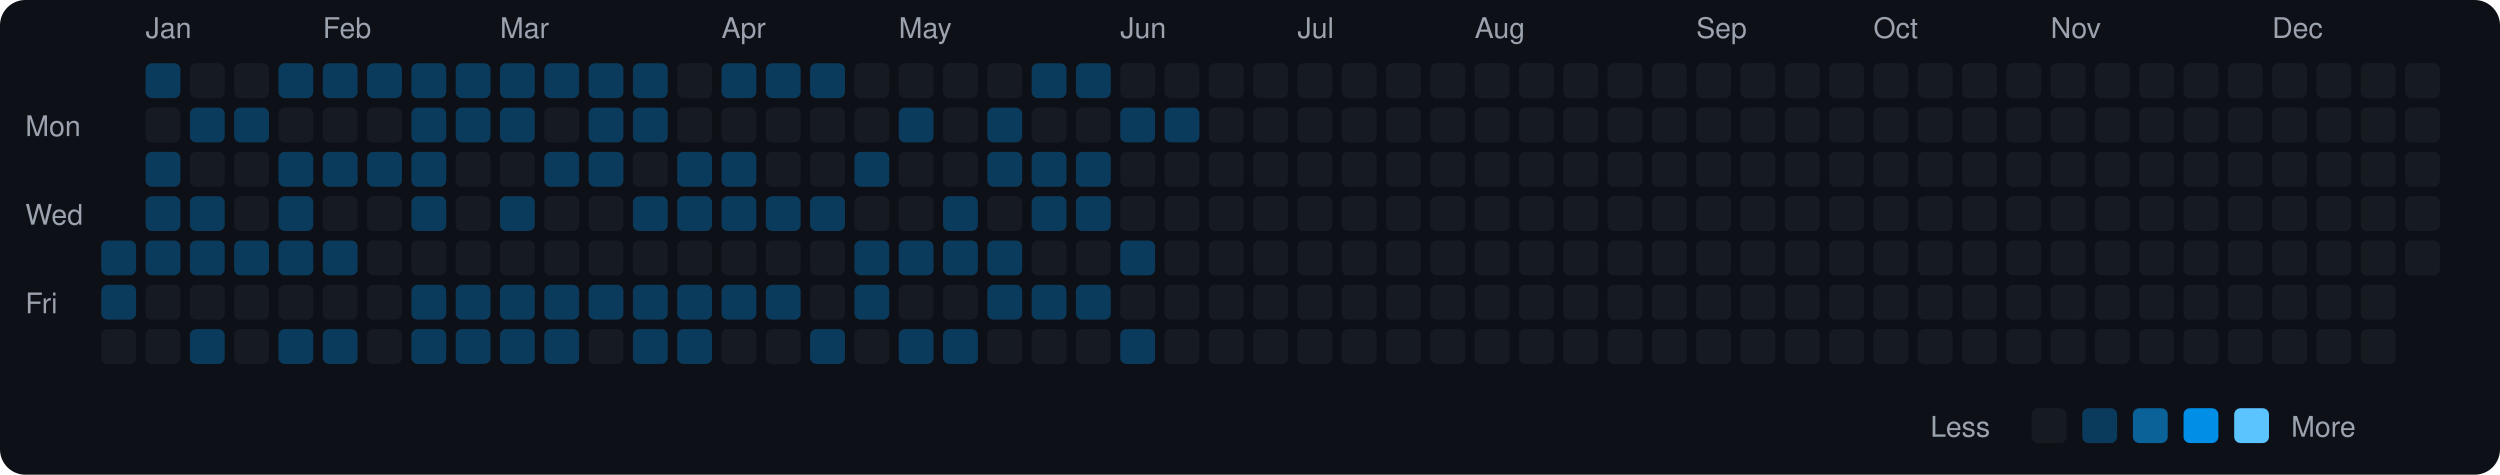
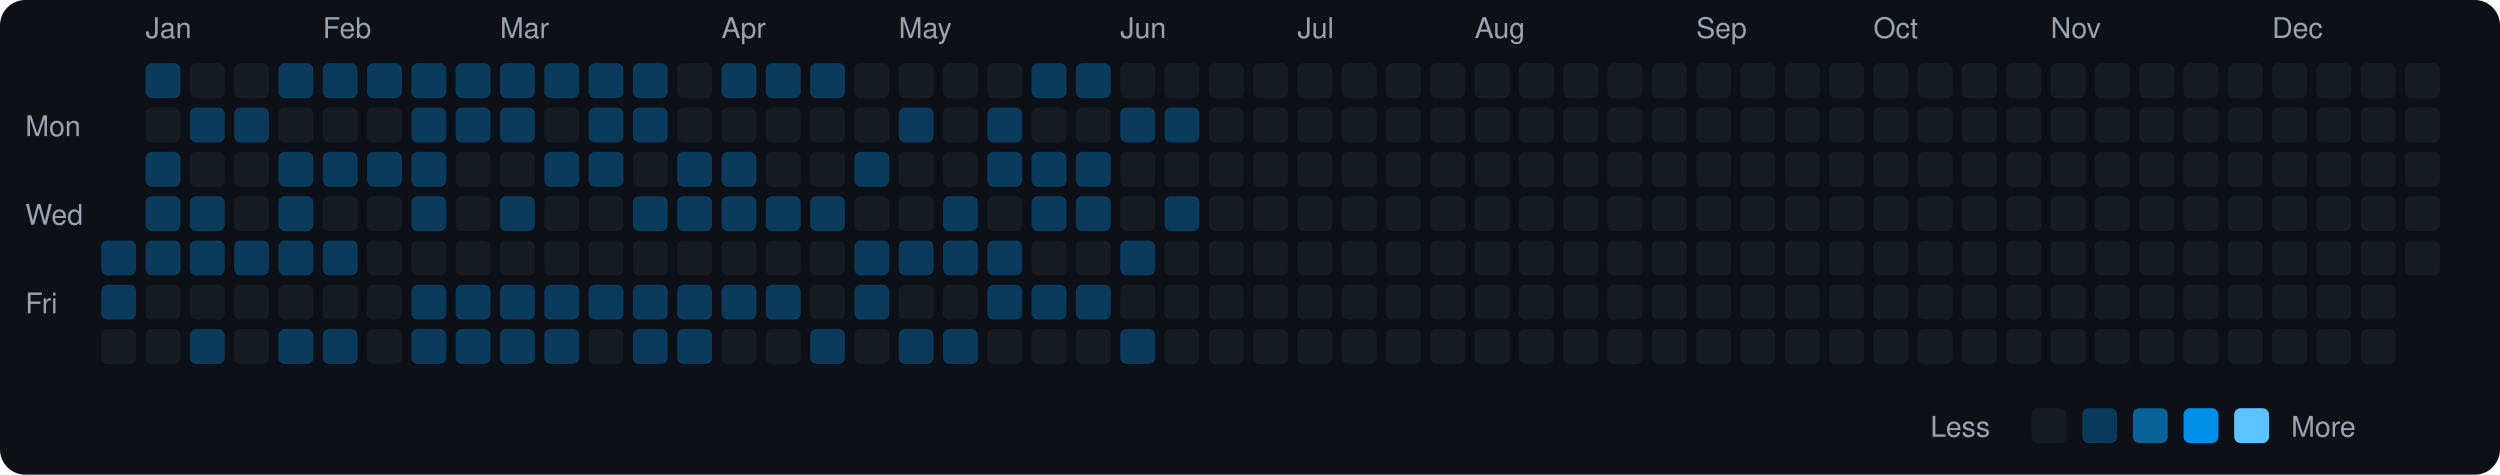
<svg xmlns="http://www.w3.org/2000/svg" viewBox="0 0 790 150" width="790" height="150">
  <rect width="790" height="150" fill="#0d1117" rx="8" ry="8" />
  <text x="8" y="43" fill="#9ca3af" font-size="9" font-family="-apple-system, BlinkMacSystemFont, 'Segoe UI', Helvetica, Arial, sans-serif">Mon</text>
  <text x="8" y="71" fill="#9ca3af" font-size="9" font-family="-apple-system, BlinkMacSystemFont, 'Segoe UI', Helvetica, Arial, sans-serif">Wed</text>
  <text x="8" y="99" fill="#9ca3af" font-size="9" font-family="-apple-system, BlinkMacSystemFont, 'Segoe UI', Helvetica, Arial, sans-serif">Fri</text>
  <rect x="32" y="76" width="11" height="11" rx="2" ry="2" fill="#0b3b5c">
    </rect>
  <rect x="32" y="90" width="11" height="11" rx="2" ry="2" fill="#0b3b5c">
    </rect>
  <rect x="32" y="104" width="11" height="11" rx="2" ry="2" fill="#161b22">
    </rect>
  <text x="46" y="12" fill="#9ca3af" font-size="9" font-family="-apple-system, BlinkMacSystemFont, 'Segoe UI', Helvetica, Arial, sans-serif">Jan</text>
  <rect x="46" y="20" width="11" height="11" rx="2" ry="2" fill="#0b3b5c">
    </rect>
  <rect x="46" y="34" width="11" height="11" rx="2" ry="2" fill="#161b22">
    </rect>
  <rect x="46" y="48" width="11" height="11" rx="2" ry="2" fill="#0b3b5c">
    </rect>
  <rect x="46" y="62" width="11" height="11" rx="2" ry="2" fill="#0b3b5c">
    </rect>
  <rect x="46" y="76" width="11" height="11" rx="2" ry="2" fill="#0b3b5c">
    </rect>
  <rect x="46" y="90" width="11" height="11" rx="2" ry="2" fill="#161b22">
    </rect>
  <rect x="46" y="104" width="11" height="11" rx="2" ry="2" fill="#161b22">
    </rect>
  <rect x="60" y="20" width="11" height="11" rx="2" ry="2" fill="#161b22">
    </rect>
  <rect x="60" y="34" width="11" height="11" rx="2" ry="2" fill="#0b3b5c">
    </rect>
  <rect x="60" y="48" width="11" height="11" rx="2" ry="2" fill="#161b22">
    </rect>
  <rect x="60" y="62" width="11" height="11" rx="2" ry="2" fill="#0b3b5c">
    </rect>
  <rect x="60" y="76" width="11" height="11" rx="2" ry="2" fill="#0b3b5c">
    </rect>
  <rect x="60" y="90" width="11" height="11" rx="2" ry="2" fill="#161b22">
    </rect>
  <rect x="60" y="104" width="11" height="11" rx="2" ry="2" fill="#0b3b5c">
    </rect>
  <rect x="74" y="20" width="11" height="11" rx="2" ry="2" fill="#161b22">
    </rect>
  <rect x="74" y="34" width="11" height="11" rx="2" ry="2" fill="#0b3b5c">
    </rect>
  <rect x="74" y="48" width="11" height="11" rx="2" ry="2" fill="#161b22">
    </rect>
  <rect x="74" y="62" width="11" height="11" rx="2" ry="2" fill="#161b22">
    </rect>
  <rect x="74" y="76" width="11" height="11" rx="2" ry="2" fill="#0b3b5c">
    </rect>
  <rect x="74" y="90" width="11" height="11" rx="2" ry="2" fill="#161b22">
    </rect>
  <rect x="74" y="104" width="11" height="11" rx="2" ry="2" fill="#161b22">
    </rect>
  <rect x="88" y="20" width="11" height="11" rx="2" ry="2" fill="#0b3b5c">
    </rect>
  <rect x="88" y="34" width="11" height="11" rx="2" ry="2" fill="#161b22">
    </rect>
  <rect x="88" y="48" width="11" height="11" rx="2" ry="2" fill="#0b3b5c">
    </rect>
  <rect x="88" y="62" width="11" height="11" rx="2" ry="2" fill="#0b3b5c">
    </rect>
  <rect x="88" y="76" width="11" height="11" rx="2" ry="2" fill="#0b3b5c">
    </rect>
  <rect x="88" y="90" width="11" height="11" rx="2" ry="2" fill="#161b22">
    </rect>
  <rect x="88" y="104" width="11" height="11" rx="2" ry="2" fill="#0b3b5c">
    </rect>
  <text x="102" y="12" fill="#9ca3af" font-size="9" font-family="-apple-system, BlinkMacSystemFont, 'Segoe UI', Helvetica, Arial, sans-serif">Feb</text>
  <rect x="102" y="20" width="11" height="11" rx="2" ry="2" fill="#0b3b5c">
    </rect>
  <rect x="102" y="34" width="11" height="11" rx="2" ry="2" fill="#161b22">
    </rect>
  <rect x="102" y="48" width="11" height="11" rx="2" ry="2" fill="#0b3b5c">
    </rect>
  <rect x="102" y="62" width="11" height="11" rx="2" ry="2" fill="#161b22">
    </rect>
  <rect x="102" y="76" width="11" height="11" rx="2" ry="2" fill="#0b3b5c">
    </rect>
  <rect x="102" y="90" width="11" height="11" rx="2" ry="2" fill="#161b22">
    </rect>
  <rect x="102" y="104" width="11" height="11" rx="2" ry="2" fill="#0b3b5c">
    </rect>
  <rect x="116" y="20" width="11" height="11" rx="2" ry="2" fill="#0b3b5c">
    </rect>
  <rect x="116" y="34" width="11" height="11" rx="2" ry="2" fill="#161b22">
    </rect>
  <rect x="116" y="48" width="11" height="11" rx="2" ry="2" fill="#0b3b5c">
    </rect>
  <rect x="116" y="62" width="11" height="11" rx="2" ry="2" fill="#161b22">
    </rect>
  <rect x="116" y="76" width="11" height="11" rx="2" ry="2" fill="#161b22">
    </rect>
  <rect x="116" y="90" width="11" height="11" rx="2" ry="2" fill="#161b22">
    </rect>
  <rect x="116" y="104" width="11" height="11" rx="2" ry="2" fill="#161b22">
    </rect>
  <rect x="130" y="20" width="11" height="11" rx="2" ry="2" fill="#0b3b5c">
    </rect>
  <rect x="130" y="34" width="11" height="11" rx="2" ry="2" fill="#0b3b5c">
    </rect>
  <rect x="130" y="48" width="11" height="11" rx="2" ry="2" fill="#0b3b5c">
    </rect>
  <rect x="130" y="62" width="11" height="11" rx="2" ry="2" fill="#0b3b5c">
    </rect>
  <rect x="130" y="76" width="11" height="11" rx="2" ry="2" fill="#161b22">
    </rect>
  <rect x="130" y="90" width="11" height="11" rx="2" ry="2" fill="#0b3b5c">
    </rect>
  <rect x="130" y="104" width="11" height="11" rx="2" ry="2" fill="#0b3b5c">
    </rect>
  <rect x="144" y="20" width="11" height="11" rx="2" ry="2" fill="#0b3b5c">
    </rect>
  <rect x="144" y="34" width="11" height="11" rx="2" ry="2" fill="#0b3b5c">
    </rect>
  <rect x="144" y="48" width="11" height="11" rx="2" ry="2" fill="#161b22">
    </rect>
  <rect x="144" y="62" width="11" height="11" rx="2" ry="2" fill="#161b22">
    </rect>
  <rect x="144" y="76" width="11" height="11" rx="2" ry="2" fill="#161b22">
    </rect>
  <rect x="144" y="90" width="11" height="11" rx="2" ry="2" fill="#0b3b5c">
    </rect>
  <rect x="144" y="104" width="11" height="11" rx="2" ry="2" fill="#0b3b5c">
    </rect>
  <text x="158" y="12" fill="#9ca3af" font-size="9" font-family="-apple-system, BlinkMacSystemFont, 'Segoe UI', Helvetica, Arial, sans-serif">Mar</text>
  <rect x="158" y="20" width="11" height="11" rx="2" ry="2" fill="#0b3b5c">
    </rect>
  <rect x="158" y="34" width="11" height="11" rx="2" ry="2" fill="#0b3b5c">
    </rect>
  <rect x="158" y="48" width="11" height="11" rx="2" ry="2" fill="#161b22">
    </rect>
  <rect x="158" y="62" width="11" height="11" rx="2" ry="2" fill="#0b3b5c">
    </rect>
  <rect x="158" y="76" width="11" height="11" rx="2" ry="2" fill="#161b22">
    </rect>
  <rect x="158" y="90" width="11" height="11" rx="2" ry="2" fill="#0b3b5c">
    </rect>
  <rect x="158" y="104" width="11" height="11" rx="2" ry="2" fill="#0b3b5c">
    </rect>
  <rect x="172" y="20" width="11" height="11" rx="2" ry="2" fill="#0b3b5c">
    </rect>
  <rect x="172" y="34" width="11" height="11" rx="2" ry="2" fill="#161b22">
    </rect>
  <rect x="172" y="48" width="11" height="11" rx="2" ry="2" fill="#0b3b5c">
    </rect>
  <rect x="172" y="62" width="11" height="11" rx="2" ry="2" fill="#161b22">
    </rect>
  <rect x="172" y="76" width="11" height="11" rx="2" ry="2" fill="#161b22">
    </rect>
  <rect x="172" y="90" width="11" height="11" rx="2" ry="2" fill="#0b3b5c">
    </rect>
  <rect x="172" y="104" width="11" height="11" rx="2" ry="2" fill="#0b3b5c">
    </rect>
  <rect x="186" y="20" width="11" height="11" rx="2" ry="2" fill="#0b3b5c">
    </rect>
  <rect x="186" y="34" width="11" height="11" rx="2" ry="2" fill="#0b3b5c">
    </rect>
  <rect x="186" y="48" width="11" height="11" rx="2" ry="2" fill="#0b3b5c">
    </rect>
  <rect x="186" y="62" width="11" height="11" rx="2" ry="2" fill="#161b22">
    </rect>
  <rect x="186" y="76" width="11" height="11" rx="2" ry="2" fill="#161b22">
    </rect>
  <rect x="186" y="90" width="11" height="11" rx="2" ry="2" fill="#0b3b5c">
    </rect>
  <rect x="186" y="104" width="11" height="11" rx="2" ry="2" fill="#161b22">
    </rect>
  <rect x="200" y="20" width="11" height="11" rx="2" ry="2" fill="#0b3b5c">
    </rect>
  <rect x="200" y="34" width="11" height="11" rx="2" ry="2" fill="#0b3b5c">
    </rect>
  <rect x="200" y="48" width="11" height="11" rx="2" ry="2" fill="#161b22">
    </rect>
  <rect x="200" y="62" width="11" height="11" rx="2" ry="2" fill="#0b3b5c">
    </rect>
  <rect x="200" y="76" width="11" height="11" rx="2" ry="2" fill="#161b22">
    </rect>
  <rect x="200" y="90" width="11" height="11" rx="2" ry="2" fill="#0b3b5c">
    </rect>
  <rect x="200" y="104" width="11" height="11" rx="2" ry="2" fill="#0b3b5c">
    </rect>
  <rect x="214" y="20" width="11" height="11" rx="2" ry="2" fill="#161b22">
    </rect>
  <rect x="214" y="34" width="11" height="11" rx="2" ry="2" fill="#161b22">
    </rect>
  <rect x="214" y="48" width="11" height="11" rx="2" ry="2" fill="#0b3b5c">
    </rect>
  <rect x="214" y="62" width="11" height="11" rx="2" ry="2" fill="#0b3b5c">
    </rect>
  <rect x="214" y="76" width="11" height="11" rx="2" ry="2" fill="#161b22">
    </rect>
  <rect x="214" y="90" width="11" height="11" rx="2" ry="2" fill="#0b3b5c">
    </rect>
  <rect x="214" y="104" width="11" height="11" rx="2" ry="2" fill="#0b3b5c">
    </rect>
  <text x="228" y="12" fill="#9ca3af" font-size="9" font-family="-apple-system, BlinkMacSystemFont, 'Segoe UI', Helvetica, Arial, sans-serif">Apr</text>
  <rect x="228" y="20" width="11" height="11" rx="2" ry="2" fill="#0b3b5c">
    </rect>
  <rect x="228" y="34" width="11" height="11" rx="2" ry="2" fill="#161b22">
    </rect>
  <rect x="228" y="48" width="11" height="11" rx="2" ry="2" fill="#0b3b5c">
    </rect>
  <rect x="228" y="62" width="11" height="11" rx="2" ry="2" fill="#0b3b5c">
    </rect>
  <rect x="228" y="76" width="11" height="11" rx="2" ry="2" fill="#161b22">
    </rect>
  <rect x="228" y="90" width="11" height="11" rx="2" ry="2" fill="#0b3b5c">
    </rect>
  <rect x="228" y="104" width="11" height="11" rx="2" ry="2" fill="#161b22">
    </rect>
  <rect x="242" y="20" width="11" height="11" rx="2" ry="2" fill="#0b3b5c">
    </rect>
  <rect x="242" y="34" width="11" height="11" rx="2" ry="2" fill="#161b22">
    </rect>
  <rect x="242" y="48" width="11" height="11" rx="2" ry="2" fill="#161b22">
    </rect>
  <rect x="242" y="62" width="11" height="11" rx="2" ry="2" fill="#0b3b5c">
    </rect>
  <rect x="242" y="76" width="11" height="11" rx="2" ry="2" fill="#161b22">
    </rect>
  <rect x="242" y="90" width="11" height="11" rx="2" ry="2" fill="#0b3b5c">
    </rect>
  <rect x="242" y="104" width="11" height="11" rx="2" ry="2" fill="#161b22">
    </rect>
  <rect x="256" y="20" width="11" height="11" rx="2" ry="2" fill="#0b3b5c">
    </rect>
  <rect x="256" y="34" width="11" height="11" rx="2" ry="2" fill="#161b22">
    </rect>
  <rect x="256" y="48" width="11" height="11" rx="2" ry="2" fill="#161b22">
    </rect>
  <rect x="256" y="62" width="11" height="11" rx="2" ry="2" fill="#0b3b5c">
    </rect>
  <rect x="256" y="76" width="11" height="11" rx="2" ry="2" fill="#161b22">
    </rect>
  <rect x="256" y="90" width="11" height="11" rx="2" ry="2" fill="#161b22">
    </rect>
  <rect x="256" y="104" width="11" height="11" rx="2" ry="2" fill="#0b3b5c">
    </rect>
  <rect x="270" y="20" width="11" height="11" rx="2" ry="2" fill="#161b22">
    </rect>
  <rect x="270" y="34" width="11" height="11" rx="2" ry="2" fill="#161b22">
    </rect>
  <rect x="270" y="48" width="11" height="11" rx="2" ry="2" fill="#0b3b5c">
    </rect>
  <rect x="270" y="62" width="11" height="11" rx="2" ry="2" fill="#161b22">
    </rect>
  <rect x="270" y="76" width="11" height="11" rx="2" ry="2" fill="#0b3b5c">
    </rect>
  <rect x="270" y="90" width="11" height="11" rx="2" ry="2" fill="#0b3b5c">
    </rect>
  <rect x="270" y="104" width="11" height="11" rx="2" ry="2" fill="#161b22">
    </rect>
  <text x="284" y="12" fill="#9ca3af" font-size="9" font-family="-apple-system, BlinkMacSystemFont, 'Segoe UI', Helvetica, Arial, sans-serif">May</text>
  <rect x="284" y="20" width="11" height="11" rx="2" ry="2" fill="#161b22">
    </rect>
  <rect x="284" y="34" width="11" height="11" rx="2" ry="2" fill="#0b3b5c">
    </rect>
  <rect x="284" y="48" width="11" height="11" rx="2" ry="2" fill="#161b22">
    </rect>
  <rect x="284" y="62" width="11" height="11" rx="2" ry="2" fill="#161b22">
    </rect>
  <rect x="284" y="76" width="11" height="11" rx="2" ry="2" fill="#0b3b5c">
    </rect>
  <rect x="284" y="90" width="11" height="11" rx="2" ry="2" fill="#161b22">
    </rect>
  <rect x="284" y="104" width="11" height="11" rx="2" ry="2" fill="#0b3b5c">
    </rect>
  <rect x="298" y="20" width="11" height="11" rx="2" ry="2" fill="#161b22">
    </rect>
  <rect x="298" y="34" width="11" height="11" rx="2" ry="2" fill="#161b22">
    </rect>
  <rect x="298" y="48" width="11" height="11" rx="2" ry="2" fill="#161b22">
    </rect>
  <rect x="298" y="62" width="11" height="11" rx="2" ry="2" fill="#0b3b5c">
    </rect>
  <rect x="298" y="76" width="11" height="11" rx="2" ry="2" fill="#0b3b5c">
    </rect>
  <rect x="298" y="90" width="11" height="11" rx="2" ry="2" fill="#161b22">
    </rect>
  <rect x="298" y="104" width="11" height="11" rx="2" ry="2" fill="#0b3b5c">
    </rect>
  <rect x="312" y="20" width="11" height="11" rx="2" ry="2" fill="#161b22">
    </rect>
  <rect x="312" y="34" width="11" height="11" rx="2" ry="2" fill="#0b3b5c">
    </rect>
  <rect x="312" y="48" width="11" height="11" rx="2" ry="2" fill="#0b3b5c">
    </rect>
  <rect x="312" y="62" width="11" height="11" rx="2" ry="2" fill="#161b22">
    </rect>
  <rect x="312" y="76" width="11" height="11" rx="2" ry="2" fill="#0b3b5c">
    </rect>
  <rect x="312" y="90" width="11" height="11" rx="2" ry="2" fill="#0b3b5c">
    </rect>
  <rect x="312" y="104" width="11" height="11" rx="2" ry="2" fill="#161b22">
    </rect>
  <rect x="326" y="20" width="11" height="11" rx="2" ry="2" fill="#0b3b5c">
    </rect>
  <rect x="326" y="34" width="11" height="11" rx="2" ry="2" fill="#161b22">
    </rect>
  <rect x="326" y="48" width="11" height="11" rx="2" ry="2" fill="#0b3b5c">
    </rect>
  <rect x="326" y="62" width="11" height="11" rx="2" ry="2" fill="#0b3b5c">
    </rect>
  <rect x="326" y="76" width="11" height="11" rx="2" ry="2" fill="#161b22">
    </rect>
  <rect x="326" y="90" width="11" height="11" rx="2" ry="2" fill="#0b3b5c">
    </rect>
  <rect x="326" y="104" width="11" height="11" rx="2" ry="2" fill="#161b22">
    </rect>
  <rect x="340" y="20" width="11" height="11" rx="2" ry="2" fill="#0b3b5c">
    </rect>
  <rect x="340" y="34" width="11" height="11" rx="2" ry="2" fill="#161b22">
    </rect>
  <rect x="340" y="48" width="11" height="11" rx="2" ry="2" fill="#0b3b5c">
    </rect>
  <rect x="340" y="62" width="11" height="11" rx="2" ry="2" fill="#0b3b5c">
    </rect>
  <rect x="340" y="76" width="11" height="11" rx="2" ry="2" fill="#161b22">
    </rect>
  <rect x="340" y="90" width="11" height="11" rx="2" ry="2" fill="#0b3b5c">
    </rect>
  <rect x="340" y="104" width="11" height="11" rx="2" ry="2" fill="#161b22">
    </rect>
  <text x="354" y="12" fill="#9ca3af" font-size="9" font-family="-apple-system, BlinkMacSystemFont, 'Segoe UI', Helvetica, Arial, sans-serif">Jun</text>
  <rect x="354" y="20" width="11" height="11" rx="2" ry="2" fill="#161b22">
    </rect>
  <rect x="354" y="34" width="11" height="11" rx="2" ry="2" fill="#0b3b5c">
    </rect>
  <rect x="354" y="48" width="11" height="11" rx="2" ry="2" fill="#161b22">
    </rect>
  <rect x="354" y="62" width="11" height="11" rx="2" ry="2" fill="#161b22">
    </rect>
  <rect x="354" y="76" width="11" height="11" rx="2" ry="2" fill="#0b3b5c">
    </rect>
  <rect x="354" y="90" width="11" height="11" rx="2" ry="2" fill="#161b22">
    </rect>
  <rect x="354" y="104" width="11" height="11" rx="2" ry="2" fill="#0b3b5c">
    </rect>
  <rect x="368" y="20" width="11" height="11" rx="2" ry="2" fill="#161b22">
    </rect>
  <rect x="368" y="34" width="11" height="11" rx="2" ry="2" fill="#0b3b5c">
    </rect>
  <rect x="368" y="48" width="11" height="11" rx="2" ry="2" fill="#161b22">
    </rect>
-   <rect x="368" y="62" width="11" height="11" rx="2" ry="2" fill="#161b22">
+   <rect x="368" y="62" width="11" height="11" rx="2" ry="2" fill="#0b3b5c">
    </rect>
  <rect x="368" y="76" width="11" height="11" rx="2" ry="2" fill="#161b22">
    </rect>
  <rect x="368" y="90" width="11" height="11" rx="2" ry="2" fill="#161b22">
    </rect>
  <rect x="368" y="104" width="11" height="11" rx="2" ry="2" fill="#161b22">
    </rect>
  <rect x="382" y="20" width="11" height="11" rx="2" ry="2" fill="#161b22">
    </rect>
  <rect x="382" y="34" width="11" height="11" rx="2" ry="2" fill="#161b22">
    </rect>
  <rect x="382" y="48" width="11" height="11" rx="2" ry="2" fill="#161b22">
    </rect>
  <rect x="382" y="62" width="11" height="11" rx="2" ry="2" fill="#161b22">
    </rect>
  <rect x="382" y="76" width="11" height="11" rx="2" ry="2" fill="#161b22">
    </rect>
  <rect x="382" y="90" width="11" height="11" rx="2" ry="2" fill="#161b22">
    </rect>
  <rect x="382" y="104" width="11" height="11" rx="2" ry="2" fill="#161b22">
    </rect>
  <rect x="396" y="20" width="11" height="11" rx="2" ry="2" fill="#161b22">
    </rect>
  <rect x="396" y="34" width="11" height="11" rx="2" ry="2" fill="#161b22">
    </rect>
  <rect x="396" y="48" width="11" height="11" rx="2" ry="2" fill="#161b22">
    </rect>
  <rect x="396" y="62" width="11" height="11" rx="2" ry="2" fill="#161b22">
    </rect>
  <rect x="396" y="76" width="11" height="11" rx="2" ry="2" fill="#161b22">
    </rect>
  <rect x="396" y="90" width="11" height="11" rx="2" ry="2" fill="#161b22">
    </rect>
  <rect x="396" y="104" width="11" height="11" rx="2" ry="2" fill="#161b22">
    </rect>
  <text x="410" y="12" fill="#9ca3af" font-size="9" font-family="-apple-system, BlinkMacSystemFont, 'Segoe UI', Helvetica, Arial, sans-serif">Jul</text>
  <rect x="410" y="20" width="11" height="11" rx="2" ry="2" fill="#161b22">
    </rect>
  <rect x="410" y="34" width="11" height="11" rx="2" ry="2" fill="#161b22">
    </rect>
  <rect x="410" y="48" width="11" height="11" rx="2" ry="2" fill="#161b22">
    </rect>
  <rect x="410" y="62" width="11" height="11" rx="2" ry="2" fill="#161b22">
    </rect>
  <rect x="410" y="76" width="11" height="11" rx="2" ry="2" fill="#161b22">
    </rect>
  <rect x="410" y="90" width="11" height="11" rx="2" ry="2" fill="#161b22">
    </rect>
  <rect x="410" y="104" width="11" height="11" rx="2" ry="2" fill="#161b22">
    </rect>
  <rect x="424" y="20" width="11" height="11" rx="2" ry="2" fill="#161b22">
    </rect>
  <rect x="424" y="34" width="11" height="11" rx="2" ry="2" fill="#161b22">
    </rect>
  <rect x="424" y="48" width="11" height="11" rx="2" ry="2" fill="#161b22">
    </rect>
  <rect x="424" y="62" width="11" height="11" rx="2" ry="2" fill="#161b22">
    </rect>
  <rect x="424" y="76" width="11" height="11" rx="2" ry="2" fill="#161b22">
    </rect>
  <rect x="424" y="90" width="11" height="11" rx="2" ry="2" fill="#161b22">
    </rect>
  <rect x="424" y="104" width="11" height="11" rx="2" ry="2" fill="#161b22">
    </rect>
  <rect x="438" y="20" width="11" height="11" rx="2" ry="2" fill="#161b22">
    </rect>
  <rect x="438" y="34" width="11" height="11" rx="2" ry="2" fill="#161b22">
    </rect>
  <rect x="438" y="48" width="11" height="11" rx="2" ry="2" fill="#161b22">
    </rect>
  <rect x="438" y="62" width="11" height="11" rx="2" ry="2" fill="#161b22">
    </rect>
  <rect x="438" y="76" width="11" height="11" rx="2" ry="2" fill="#161b22">
    </rect>
  <rect x="438" y="90" width="11" height="11" rx="2" ry="2" fill="#161b22">
    </rect>
  <rect x="438" y="104" width="11" height="11" rx="2" ry="2" fill="#161b22">
    </rect>
  <rect x="452" y="20" width="11" height="11" rx="2" ry="2" fill="#161b22">
    </rect>
  <rect x="452" y="34" width="11" height="11" rx="2" ry="2" fill="#161b22">
    </rect>
  <rect x="452" y="48" width="11" height="11" rx="2" ry="2" fill="#161b22">
    </rect>
  <rect x="452" y="62" width="11" height="11" rx="2" ry="2" fill="#161b22">
    </rect>
  <rect x="452" y="76" width="11" height="11" rx="2" ry="2" fill="#161b22">
    </rect>
  <rect x="452" y="90" width="11" height="11" rx="2" ry="2" fill="#161b22">
    </rect>
  <rect x="452" y="104" width="11" height="11" rx="2" ry="2" fill="#161b22">
    </rect>
  <text x="466" y="12" fill="#9ca3af" font-size="9" font-family="-apple-system, BlinkMacSystemFont, 'Segoe UI', Helvetica, Arial, sans-serif">Aug</text>
  <rect x="466" y="20" width="11" height="11" rx="2" ry="2" fill="#161b22">
    </rect>
  <rect x="466" y="34" width="11" height="11" rx="2" ry="2" fill="#161b22">
    </rect>
  <rect x="466" y="48" width="11" height="11" rx="2" ry="2" fill="#161b22">
    </rect>
  <rect x="466" y="62" width="11" height="11" rx="2" ry="2" fill="#161b22">
    </rect>
  <rect x="466" y="76" width="11" height="11" rx="2" ry="2" fill="#161b22">
    </rect>
  <rect x="466" y="90" width="11" height="11" rx="2" ry="2" fill="#161b22">
    </rect>
  <rect x="466" y="104" width="11" height="11" rx="2" ry="2" fill="#161b22">
    </rect>
  <rect x="480" y="20" width="11" height="11" rx="2" ry="2" fill="#161b22">
    </rect>
  <rect x="480" y="34" width="11" height="11" rx="2" ry="2" fill="#161b22">
    </rect>
  <rect x="480" y="48" width="11" height="11" rx="2" ry="2" fill="#161b22">
    </rect>
  <rect x="480" y="62" width="11" height="11" rx="2" ry="2" fill="#161b22">
    </rect>
  <rect x="480" y="76" width="11" height="11" rx="2" ry="2" fill="#161b22">
    </rect>
  <rect x="480" y="90" width="11" height="11" rx="2" ry="2" fill="#161b22">
    </rect>
  <rect x="480" y="104" width="11" height="11" rx="2" ry="2" fill="#161b22">
    </rect>
  <rect x="494" y="20" width="11" height="11" rx="2" ry="2" fill="#161b22">
    </rect>
  <rect x="494" y="34" width="11" height="11" rx="2" ry="2" fill="#161b22">
    </rect>
  <rect x="494" y="48" width="11" height="11" rx="2" ry="2" fill="#161b22">
    </rect>
  <rect x="494" y="62" width="11" height="11" rx="2" ry="2" fill="#161b22">
    </rect>
  <rect x="494" y="76" width="11" height="11" rx="2" ry="2" fill="#161b22">
    </rect>
  <rect x="494" y="90" width="11" height="11" rx="2" ry="2" fill="#161b22">
    </rect>
  <rect x="494" y="104" width="11" height="11" rx="2" ry="2" fill="#161b22">
    </rect>
  <rect x="508" y="20" width="11" height="11" rx="2" ry="2" fill="#161b22">
    </rect>
  <rect x="508" y="34" width="11" height="11" rx="2" ry="2" fill="#161b22">
    </rect>
  <rect x="508" y="48" width="11" height="11" rx="2" ry="2" fill="#161b22">
    </rect>
  <rect x="508" y="62" width="11" height="11" rx="2" ry="2" fill="#161b22">
    </rect>
  <rect x="508" y="76" width="11" height="11" rx="2" ry="2" fill="#161b22">
    </rect>
  <rect x="508" y="90" width="11" height="11" rx="2" ry="2" fill="#161b22">
    </rect>
  <rect x="508" y="104" width="11" height="11" rx="2" ry="2" fill="#161b22">
    </rect>
  <rect x="522" y="20" width="11" height="11" rx="2" ry="2" fill="#161b22">
    </rect>
  <rect x="522" y="34" width="11" height="11" rx="2" ry="2" fill="#161b22">
    </rect>
  <rect x="522" y="48" width="11" height="11" rx="2" ry="2" fill="#161b22">
    </rect>
  <rect x="522" y="62" width="11" height="11" rx="2" ry="2" fill="#161b22">
    </rect>
  <rect x="522" y="76" width="11" height="11" rx="2" ry="2" fill="#161b22">
    </rect>
  <rect x="522" y="90" width="11" height="11" rx="2" ry="2" fill="#161b22">
    </rect>
  <rect x="522" y="104" width="11" height="11" rx="2" ry="2" fill="#161b22">
    </rect>
  <text x="536" y="12" fill="#9ca3af" font-size="9" font-family="-apple-system, BlinkMacSystemFont, 'Segoe UI', Helvetica, Arial, sans-serif">Sep</text>
  <rect x="536" y="20" width="11" height="11" rx="2" ry="2" fill="#161b22">
    </rect>
  <rect x="536" y="34" width="11" height="11" rx="2" ry="2" fill="#161b22">
    </rect>
  <rect x="536" y="48" width="11" height="11" rx="2" ry="2" fill="#161b22">
    </rect>
  <rect x="536" y="62" width="11" height="11" rx="2" ry="2" fill="#161b22">
    </rect>
  <rect x="536" y="76" width="11" height="11" rx="2" ry="2" fill="#161b22">
    </rect>
  <rect x="536" y="90" width="11" height="11" rx="2" ry="2" fill="#161b22">
    </rect>
  <rect x="536" y="104" width="11" height="11" rx="2" ry="2" fill="#161b22">
    </rect>
  <rect x="550" y="20" width="11" height="11" rx="2" ry="2" fill="#161b22">
    </rect>
  <rect x="550" y="34" width="11" height="11" rx="2" ry="2" fill="#161b22">
    </rect>
  <rect x="550" y="48" width="11" height="11" rx="2" ry="2" fill="#161b22">
    </rect>
  <rect x="550" y="62" width="11" height="11" rx="2" ry="2" fill="#161b22">
    </rect>
  <rect x="550" y="76" width="11" height="11" rx="2" ry="2" fill="#161b22">
    </rect>
  <rect x="550" y="90" width="11" height="11" rx="2" ry="2" fill="#161b22">
    </rect>
  <rect x="550" y="104" width="11" height="11" rx="2" ry="2" fill="#161b22">
    </rect>
  <rect x="564" y="20" width="11" height="11" rx="2" ry="2" fill="#161b22">
    </rect>
  <rect x="564" y="34" width="11" height="11" rx="2" ry="2" fill="#161b22">
    </rect>
  <rect x="564" y="48" width="11" height="11" rx="2" ry="2" fill="#161b22">
    </rect>
  <rect x="564" y="62" width="11" height="11" rx="2" ry="2" fill="#161b22">
    </rect>
  <rect x="564" y="76" width="11" height="11" rx="2" ry="2" fill="#161b22">
    </rect>
  <rect x="564" y="90" width="11" height="11" rx="2" ry="2" fill="#161b22">
    </rect>
  <rect x="564" y="104" width="11" height="11" rx="2" ry="2" fill="#161b22">
    </rect>
  <rect x="578" y="20" width="11" height="11" rx="2" ry="2" fill="#161b22">
    </rect>
  <rect x="578" y="34" width="11" height="11" rx="2" ry="2" fill="#161b22">
    </rect>
  <rect x="578" y="48" width="11" height="11" rx="2" ry="2" fill="#161b22">
    </rect>
  <rect x="578" y="62" width="11" height="11" rx="2" ry="2" fill="#161b22">
    </rect>
  <rect x="578" y="76" width="11" height="11" rx="2" ry="2" fill="#161b22">
    </rect>
  <rect x="578" y="90" width="11" height="11" rx="2" ry="2" fill="#161b22">
    </rect>
  <rect x="578" y="104" width="11" height="11" rx="2" ry="2" fill="#161b22">
    </rect>
  <text x="592" y="12" fill="#9ca3af" font-size="9" font-family="-apple-system, BlinkMacSystemFont, 'Segoe UI', Helvetica, Arial, sans-serif">Oct</text>
  <rect x="592" y="20" width="11" height="11" rx="2" ry="2" fill="#161b22">
    </rect>
  <rect x="592" y="34" width="11" height="11" rx="2" ry="2" fill="#161b22">
    </rect>
  <rect x="592" y="48" width="11" height="11" rx="2" ry="2" fill="#161b22">
    </rect>
  <rect x="592" y="62" width="11" height="11" rx="2" ry="2" fill="#161b22">
    </rect>
  <rect x="592" y="76" width="11" height="11" rx="2" ry="2" fill="#161b22">
    </rect>
  <rect x="592" y="90" width="11" height="11" rx="2" ry="2" fill="#161b22">
    </rect>
  <rect x="592" y="104" width="11" height="11" rx="2" ry="2" fill="#161b22">
    </rect>
  <rect x="606" y="20" width="11" height="11" rx="2" ry="2" fill="#161b22">
    </rect>
  <rect x="606" y="34" width="11" height="11" rx="2" ry="2" fill="#161b22">
    </rect>
  <rect x="606" y="48" width="11" height="11" rx="2" ry="2" fill="#161b22">
    </rect>
  <rect x="606" y="62" width="11" height="11" rx="2" ry="2" fill="#161b22">
    </rect>
  <rect x="606" y="76" width="11" height="11" rx="2" ry="2" fill="#161b22">
    </rect>
  <rect x="606" y="90" width="11" height="11" rx="2" ry="2" fill="#161b22">
    </rect>
  <rect x="606" y="104" width="11" height="11" rx="2" ry="2" fill="#161b22">
    </rect>
  <rect x="620" y="20" width="11" height="11" rx="2" ry="2" fill="#161b22">
    </rect>
  <rect x="620" y="34" width="11" height="11" rx="2" ry="2" fill="#161b22">
    </rect>
  <rect x="620" y="48" width="11" height="11" rx="2" ry="2" fill="#161b22">
    </rect>
  <rect x="620" y="62" width="11" height="11" rx="2" ry="2" fill="#161b22">
    </rect>
  <rect x="620" y="76" width="11" height="11" rx="2" ry="2" fill="#161b22">
    </rect>
  <rect x="620" y="90" width="11" height="11" rx="2" ry="2" fill="#161b22">
    </rect>
  <rect x="620" y="104" width="11" height="11" rx="2" ry="2" fill="#161b22">
    </rect>
  <rect x="634" y="20" width="11" height="11" rx="2" ry="2" fill="#161b22">
    </rect>
  <rect x="634" y="34" width="11" height="11" rx="2" ry="2" fill="#161b22">
    </rect>
  <rect x="634" y="48" width="11" height="11" rx="2" ry="2" fill="#161b22">
    </rect>
  <rect x="634" y="62" width="11" height="11" rx="2" ry="2" fill="#161b22">
    </rect>
  <rect x="634" y="76" width="11" height="11" rx="2" ry="2" fill="#161b22">
    </rect>
  <rect x="634" y="90" width="11" height="11" rx="2" ry="2" fill="#161b22">
    </rect>
  <rect x="634" y="104" width="11" height="11" rx="2" ry="2" fill="#161b22">
    </rect>
  <text x="648" y="12" fill="#9ca3af" font-size="9" font-family="-apple-system, BlinkMacSystemFont, 'Segoe UI', Helvetica, Arial, sans-serif">Nov</text>
  <rect x="648" y="20" width="11" height="11" rx="2" ry="2" fill="#161b22">
    </rect>
  <rect x="648" y="34" width="11" height="11" rx="2" ry="2" fill="#161b22">
    </rect>
  <rect x="648" y="48" width="11" height="11" rx="2" ry="2" fill="#161b22">
    </rect>
  <rect x="648" y="62" width="11" height="11" rx="2" ry="2" fill="#161b22">
    </rect>
  <rect x="648" y="76" width="11" height="11" rx="2" ry="2" fill="#161b22">
    </rect>
  <rect x="648" y="90" width="11" height="11" rx="2" ry="2" fill="#161b22">
    </rect>
  <rect x="648" y="104" width="11" height="11" rx="2" ry="2" fill="#161b22">
    </rect>
  <rect x="662" y="20" width="11" height="11" rx="2" ry="2" fill="#161b22">
    </rect>
  <rect x="662" y="34" width="11" height="11" rx="2" ry="2" fill="#161b22">
    </rect>
  <rect x="662" y="48" width="11" height="11" rx="2" ry="2" fill="#161b22">
    </rect>
  <rect x="662" y="62" width="11" height="11" rx="2" ry="2" fill="#161b22">
    </rect>
  <rect x="662" y="76" width="11" height="11" rx="2" ry="2" fill="#161b22">
    </rect>
  <rect x="662" y="90" width="11" height="11" rx="2" ry="2" fill="#161b22">
    </rect>
  <rect x="662" y="104" width="11" height="11" rx="2" ry="2" fill="#161b22">
    </rect>
  <rect x="676" y="20" width="11" height="11" rx="2" ry="2" fill="#161b22">
    </rect>
  <rect x="676" y="34" width="11" height="11" rx="2" ry="2" fill="#161b22">
    </rect>
  <rect x="676" y="48" width="11" height="11" rx="2" ry="2" fill="#161b22">
    </rect>
  <rect x="676" y="62" width="11" height="11" rx="2" ry="2" fill="#161b22">
    </rect>
  <rect x="676" y="76" width="11" height="11" rx="2" ry="2" fill="#161b22">
    </rect>
  <rect x="676" y="90" width="11" height="11" rx="2" ry="2" fill="#161b22">
    </rect>
  <rect x="676" y="104" width="11" height="11" rx="2" ry="2" fill="#161b22">
    </rect>
  <rect x="690" y="20" width="11" height="11" rx="2" ry="2" fill="#161b22">
    </rect>
  <rect x="690" y="34" width="11" height="11" rx="2" ry="2" fill="#161b22">
    </rect>
  <rect x="690" y="48" width="11" height="11" rx="2" ry="2" fill="#161b22">
    </rect>
  <rect x="690" y="62" width="11" height="11" rx="2" ry="2" fill="#161b22">
    </rect>
  <rect x="690" y="76" width="11" height="11" rx="2" ry="2" fill="#161b22">
    </rect>
  <rect x="690" y="90" width="11" height="11" rx="2" ry="2" fill="#161b22">
    </rect>
  <rect x="690" y="104" width="11" height="11" rx="2" ry="2" fill="#161b22">
    </rect>
  <rect x="704" y="20" width="11" height="11" rx="2" ry="2" fill="#161b22">
    </rect>
  <rect x="704" y="34" width="11" height="11" rx="2" ry="2" fill="#161b22">
    </rect>
  <rect x="704" y="48" width="11" height="11" rx="2" ry="2" fill="#161b22">
    </rect>
  <rect x="704" y="62" width="11" height="11" rx="2" ry="2" fill="#161b22">
    </rect>
  <rect x="704" y="76" width="11" height="11" rx="2" ry="2" fill="#161b22">
    </rect>
  <rect x="704" y="90" width="11" height="11" rx="2" ry="2" fill="#161b22">
    </rect>
  <rect x="704" y="104" width="11" height="11" rx="2" ry="2" fill="#161b22">
    </rect>
  <text x="718" y="12" fill="#9ca3af" font-size="9" font-family="-apple-system, BlinkMacSystemFont, 'Segoe UI', Helvetica, Arial, sans-serif">Dec</text>
  <rect x="718" y="20" width="11" height="11" rx="2" ry="2" fill="#161b22">
    </rect>
  <rect x="718" y="34" width="11" height="11" rx="2" ry="2" fill="#161b22">
    </rect>
  <rect x="718" y="48" width="11" height="11" rx="2" ry="2" fill="#161b22">
    </rect>
  <rect x="718" y="62" width="11" height="11" rx="2" ry="2" fill="#161b22">
    </rect>
  <rect x="718" y="76" width="11" height="11" rx="2" ry="2" fill="#161b22">
    </rect>
  <rect x="718" y="90" width="11" height="11" rx="2" ry="2" fill="#161b22">
    </rect>
  <rect x="718" y="104" width="11" height="11" rx="2" ry="2" fill="#161b22">
    </rect>
  <rect x="732" y="20" width="11" height="11" rx="2" ry="2" fill="#161b22">
    </rect>
  <rect x="732" y="34" width="11" height="11" rx="2" ry="2" fill="#161b22">
    </rect>
  <rect x="732" y="48" width="11" height="11" rx="2" ry="2" fill="#161b22">
    </rect>
  <rect x="732" y="62" width="11" height="11" rx="2" ry="2" fill="#161b22">
    </rect>
  <rect x="732" y="76" width="11" height="11" rx="2" ry="2" fill="#161b22">
    </rect>
  <rect x="732" y="90" width="11" height="11" rx="2" ry="2" fill="#161b22">
    </rect>
  <rect x="732" y="104" width="11" height="11" rx="2" ry="2" fill="#161b22">
    </rect>
  <rect x="746" y="20" width="11" height="11" rx="2" ry="2" fill="#161b22">
    </rect>
  <rect x="746" y="34" width="11" height="11" rx="2" ry="2" fill="#161b22">
    </rect>
  <rect x="746" y="48" width="11" height="11" rx="2" ry="2" fill="#161b22">
    </rect>
  <rect x="746" y="62" width="11" height="11" rx="2" ry="2" fill="#161b22">
    </rect>
  <rect x="746" y="76" width="11" height="11" rx="2" ry="2" fill="#161b22">
    </rect>
  <rect x="746" y="90" width="11" height="11" rx="2" ry="2" fill="#161b22">
    </rect>
  <rect x="746" y="104" width="11" height="11" rx="2" ry="2" fill="#161b22">
    </rect>
  <rect x="760" y="20" width="11" height="11" rx="2" ry="2" fill="#161b22">
    </rect>
  <rect x="760" y="34" width="11" height="11" rx="2" ry="2" fill="#161b22">
    </rect>
  <rect x="760" y="48" width="11" height="11" rx="2" ry="2" fill="#161b22">
    </rect>
  <rect x="760" y="62" width="11" height="11" rx="2" ry="2" fill="#161b22">
    </rect>
  <rect x="760" y="76" width="11" height="11" rx="2" ry="2" fill="#161b22">
    </rect>
  <text x="610" y="138" fill="#9ca3af" font-size="9" font-family="-apple-system, BlinkMacSystemFont, 'Segoe UI', Helvetica, Arial, sans-serif">Less</text>
  <rect x="642" y="129" width="11" height="11" rx="2" ry="2" fill="#161b22" />
  <rect x="658" y="129" width="11" height="11" rx="2" ry="2" fill="#0b3b5c" />
  <rect x="674" y="129" width="11" height="11" rx="2" ry="2" fill="#0a6299" />
  <rect x="690" y="129" width="11" height="11" rx="2" ry="2" fill="#008ee6" />
  <rect x="706" y="129" width="11" height="11" rx="2" ry="2" fill="#5bc4ff" />
  <text x="724" y="138" fill="#9ca3af" font-size="9" font-family="-apple-system, BlinkMacSystemFont, 'Segoe UI', Helvetica, Arial, sans-serif">More</text>
</svg>
